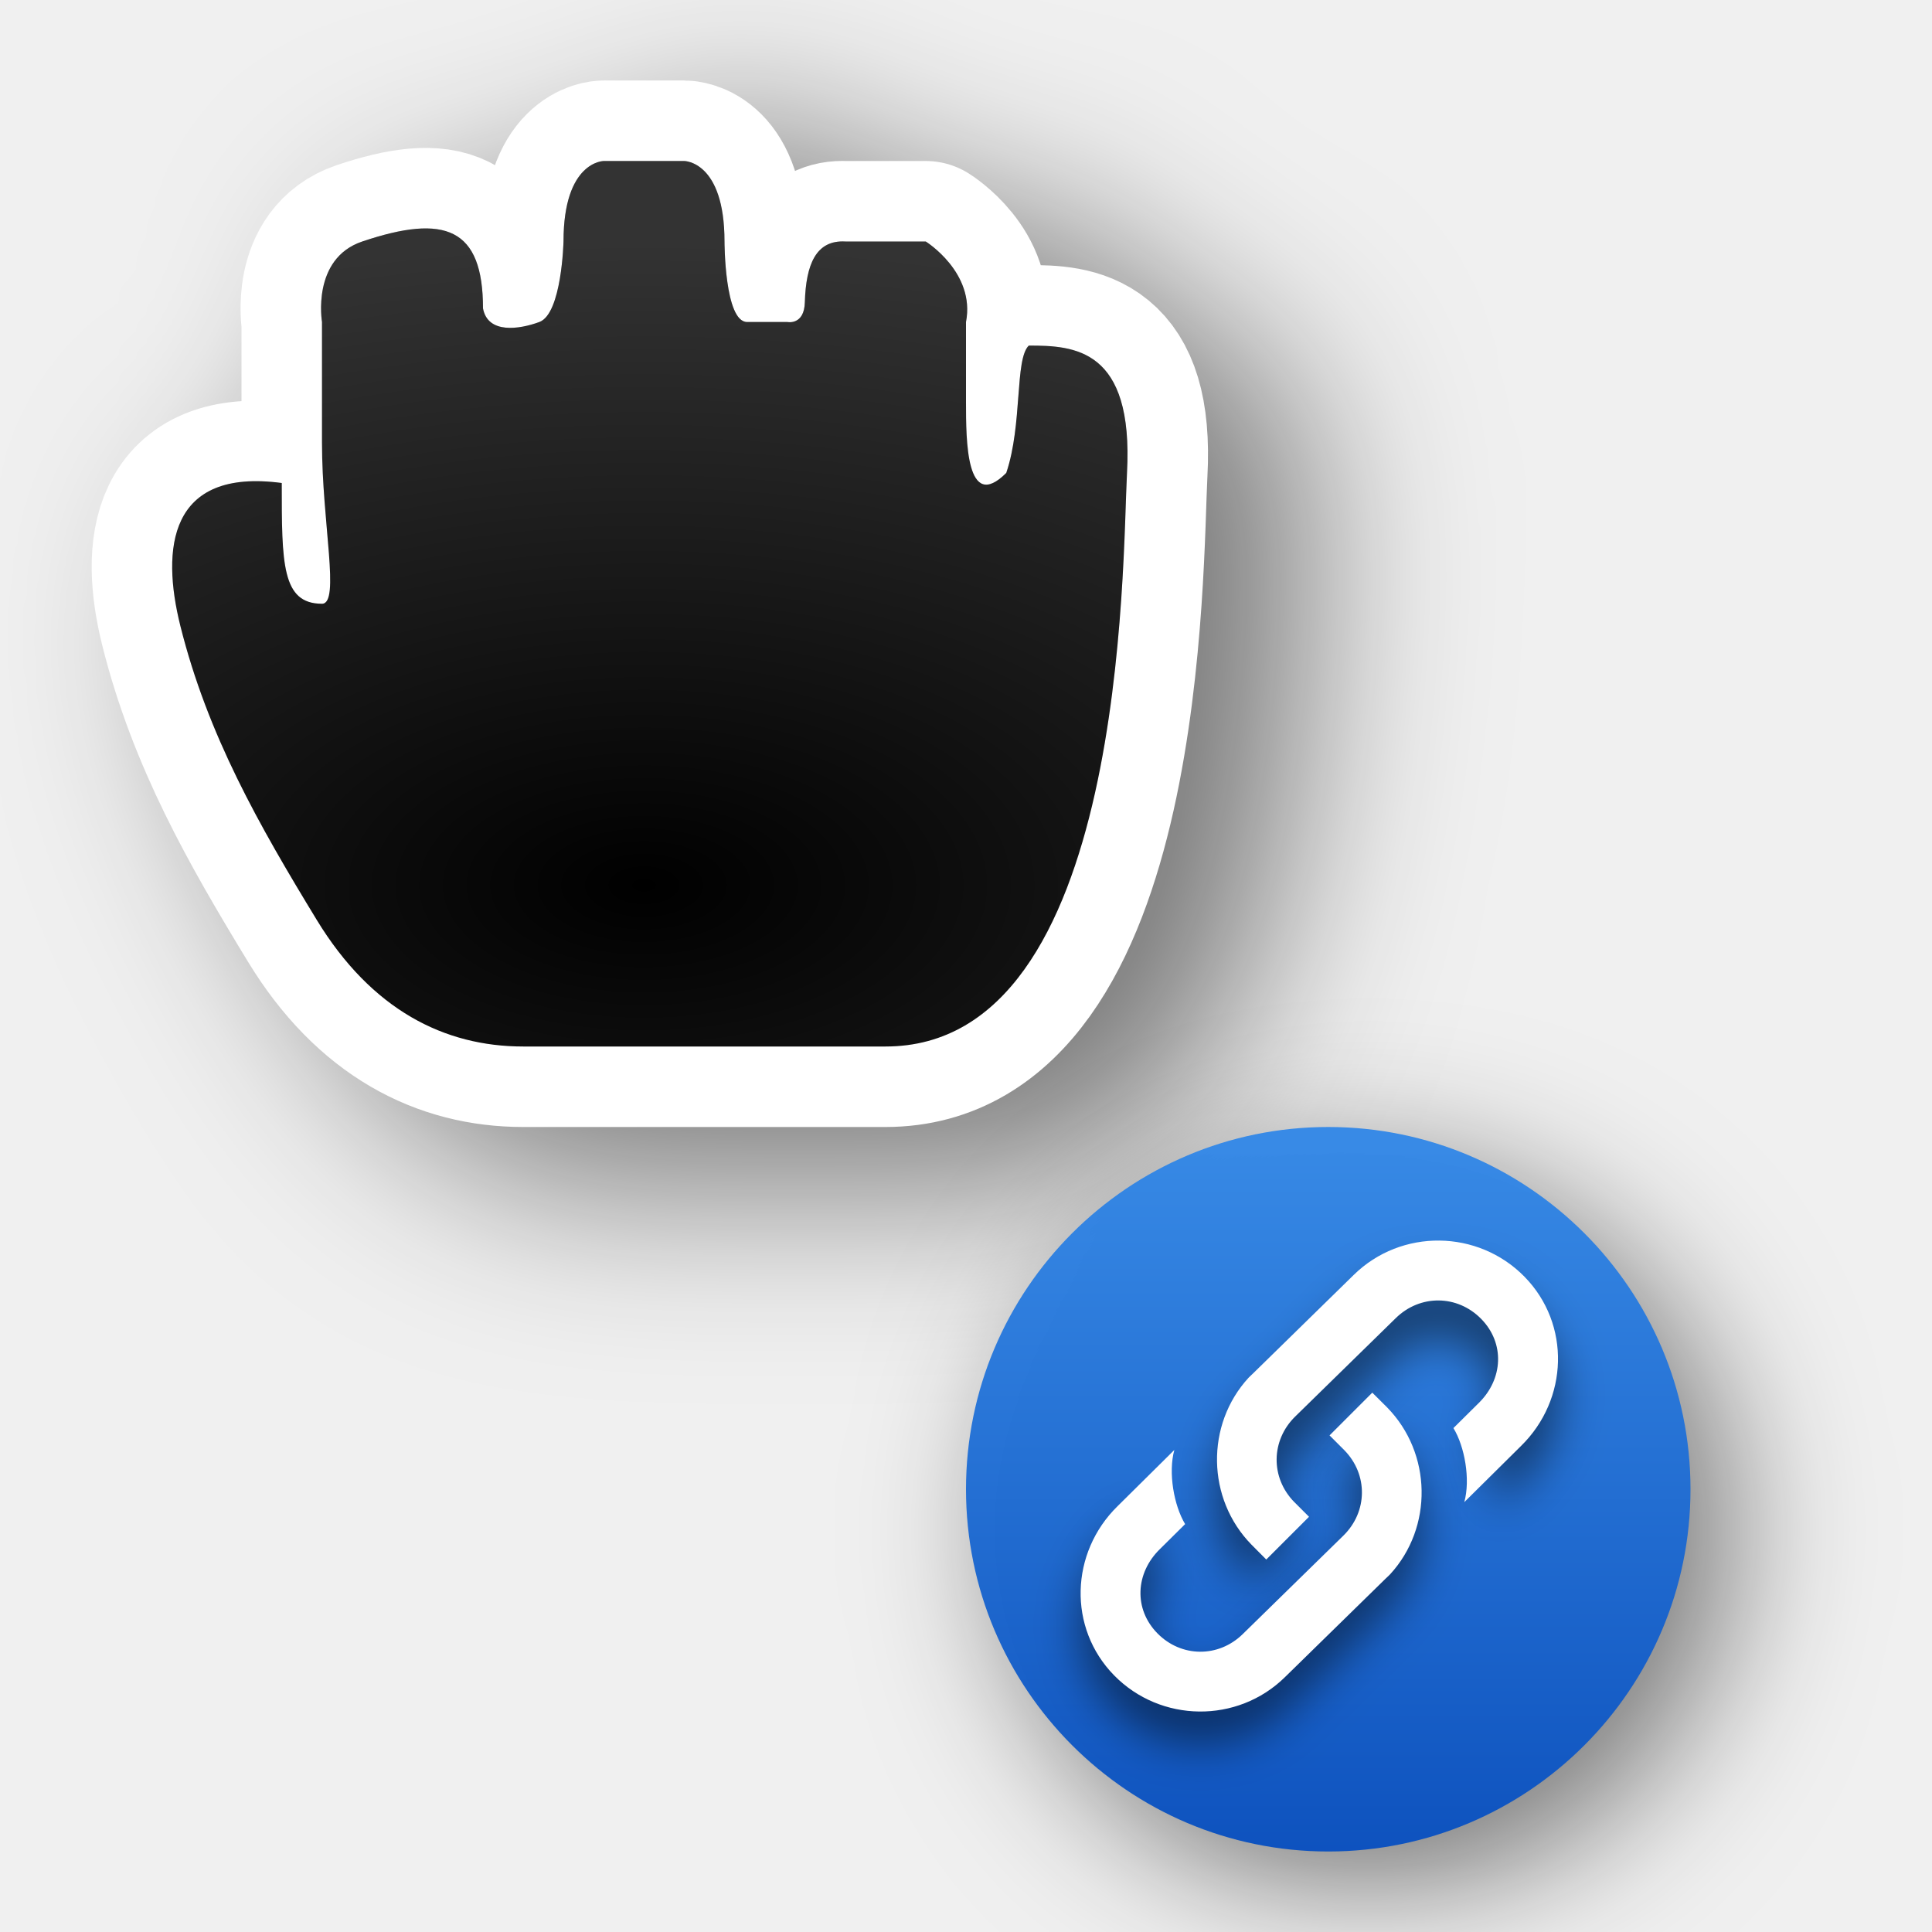
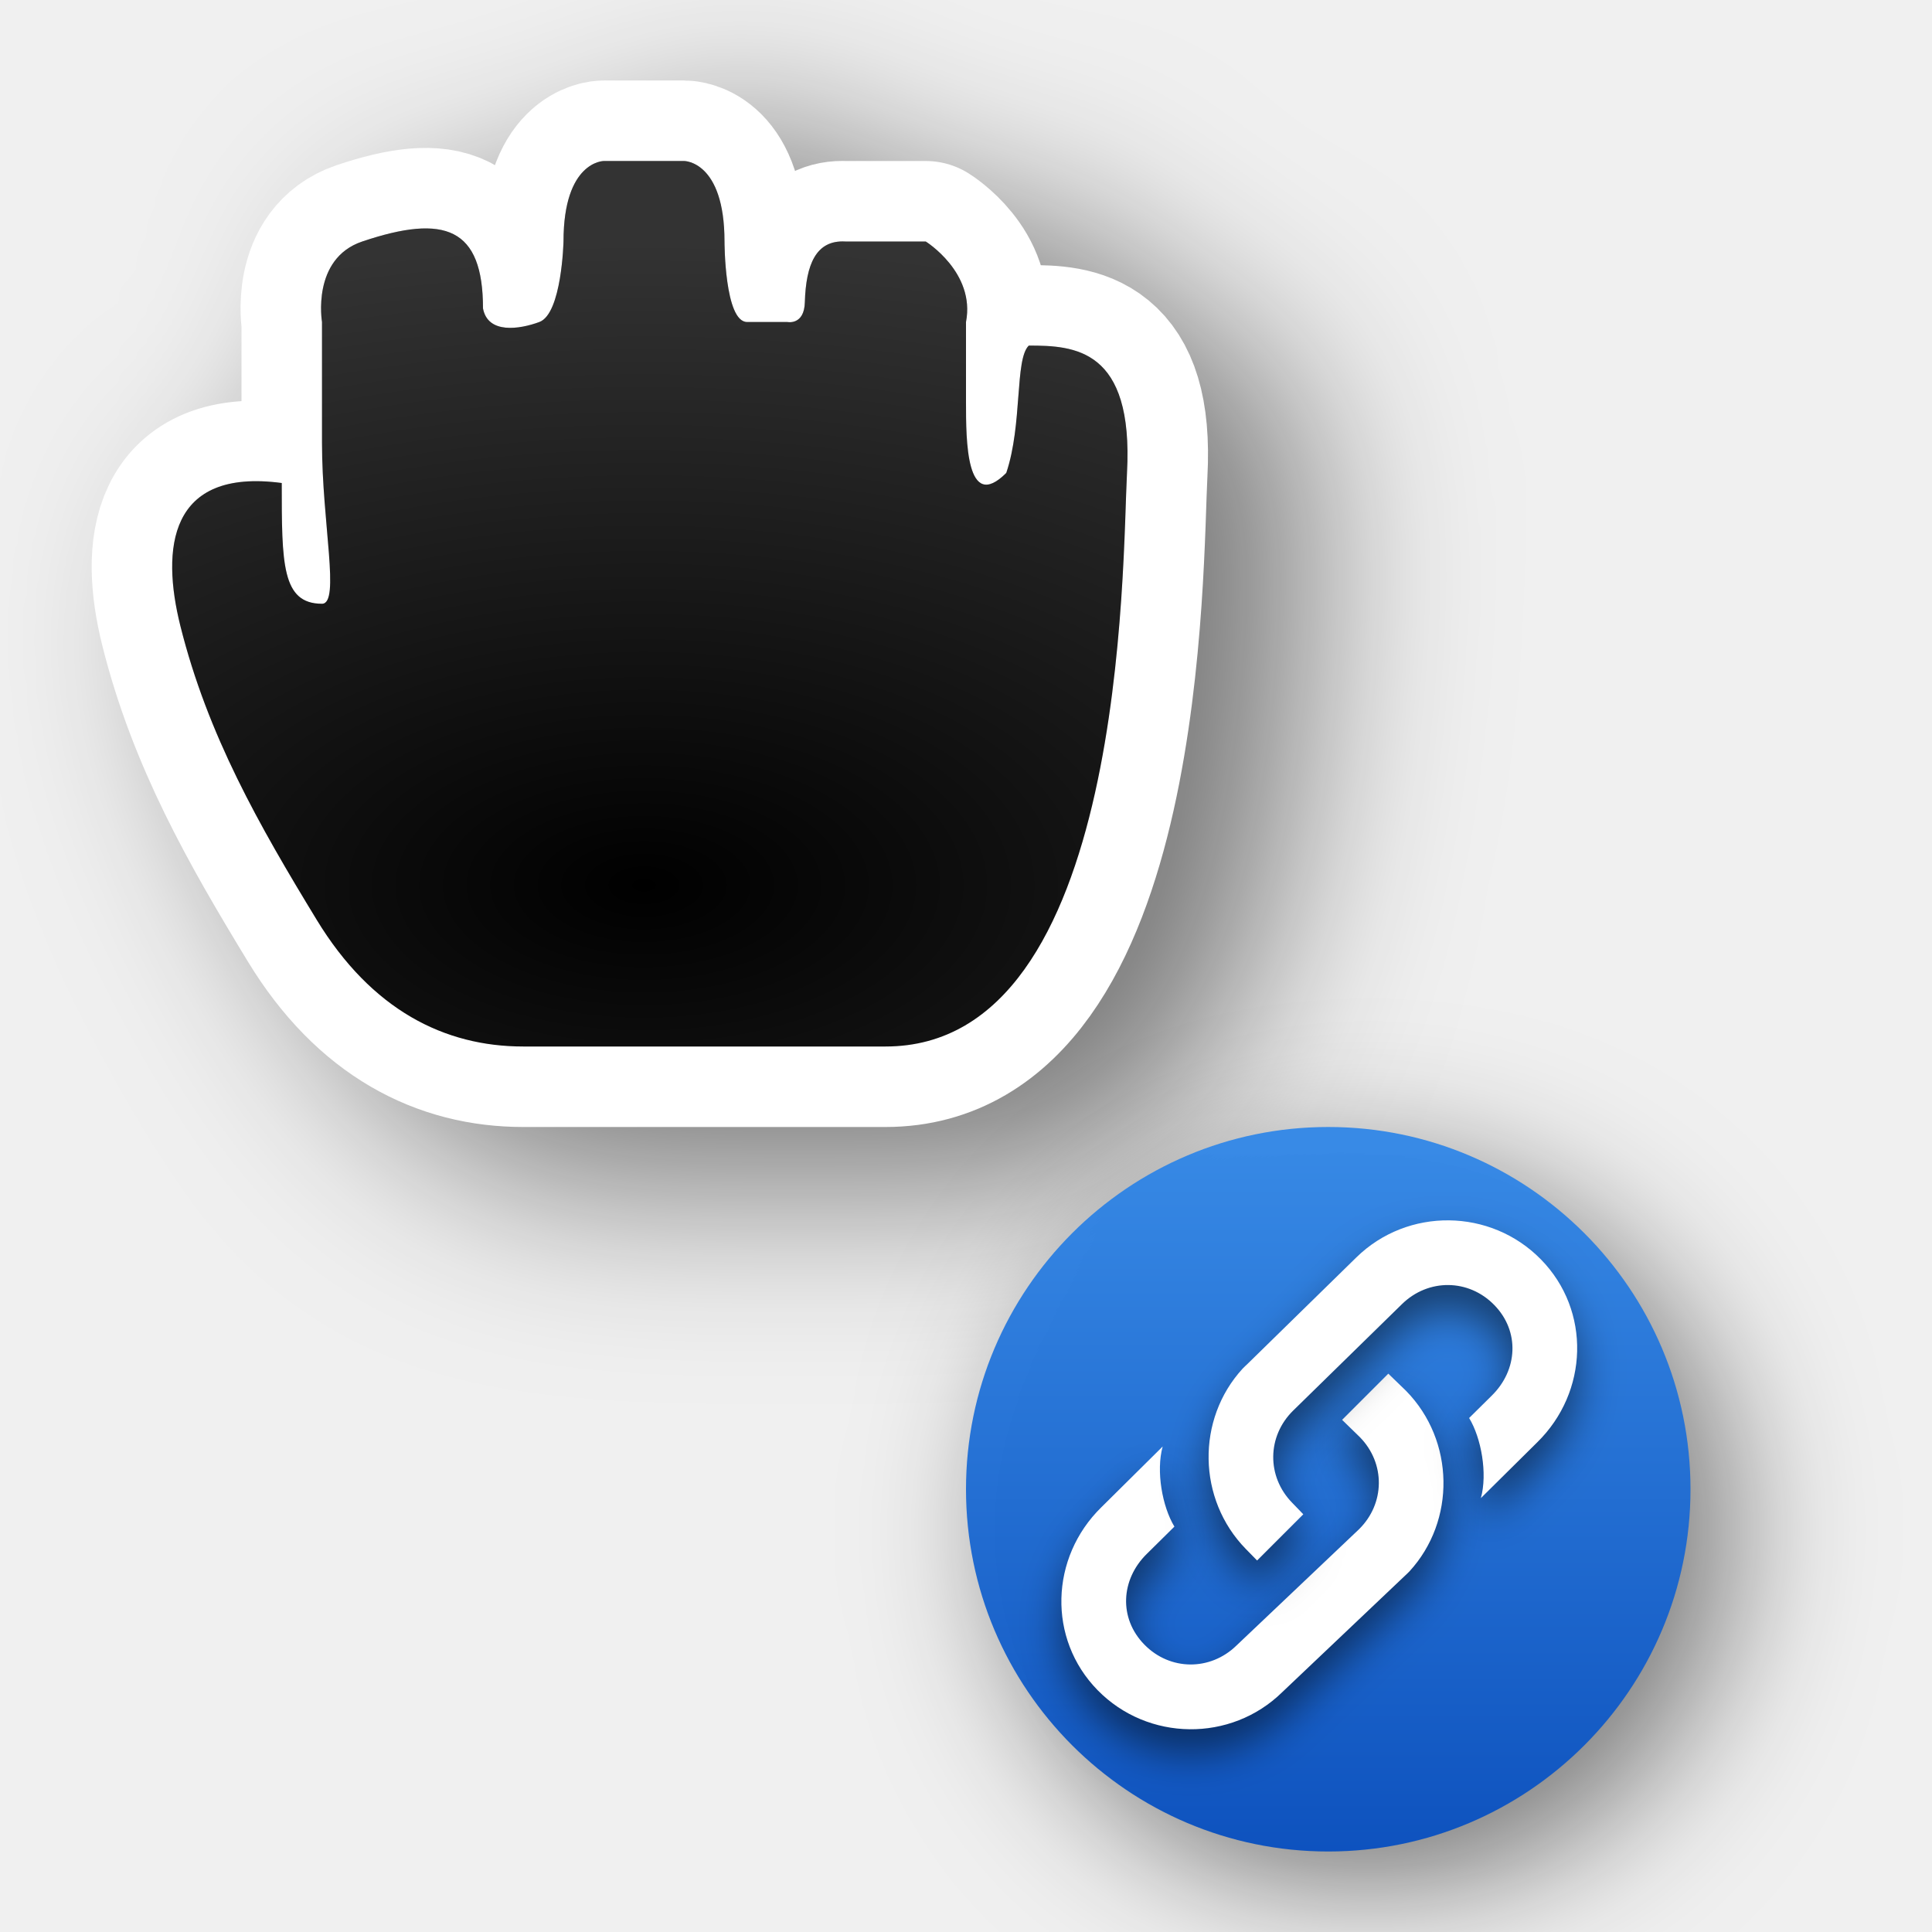
<svg xmlns="http://www.w3.org/2000/svg" xmlns:xlink="http://www.w3.org/1999/xlink" width="24" height="24" id="svg2" version="1.0">
  <defs id="defs4">
    <linearGradient id="linearGradient4">
      <stop style="stop-color:#3689e6;stop-opacity:1;" offset="0" id="stop3" />
      <stop style="stop-color:#0d52bf;stop-opacity:1;" offset="1" id="stop4" />
    </linearGradient>
    <filter height="1.48" y="-0.24" width="1.48" x="-0.24" id="filter66512" style="color-interpolation-filters:sRGB">
      <feGaussianBlur id="feGaussianBlur66514" stdDeviation="1.1" />
    </filter>
    <filter height="1.681" y="-0.34" width="1.632" x="-0.317" id="filter74703" style="color-interpolation-filters:sRGB">
      <feGaussianBlur id="feGaussianBlur74705" stdDeviation="1.143" />
    </filter>
    <radialGradient r="5.934" fy="16.276" fx="12" cy="16.276" cx="12" gradientTransform="matrix(2.527847,-1.7470655e-7,9.3176842e-8,1.348185,-22.33416,-10.94322)" gradientUnits="userSpaceOnUse" id="radialGradient74808" xlink:href="#linearGradient74767" />
    <linearGradient id="linearGradient74767">
      <stop style="stop-color:#ffffff;stop-opacity:0;" offset="0" id="stop74771" />
      <stop style="stop-color:#ffffff;stop-opacity:1;" offset="1" id="stop74769" />
    </linearGradient>
    <linearGradient gradientTransform="matrix(0.3449098,0,0,0.2578532,-686.7085,-812.963)" gradientUnits="userSpaceOnUse" xlink:href="#linearGradient4" id="linearGradient11527-6-5" y2="3241.997" x2="2035.165" y1="3208.074" x1="2035.165" />
-     <filter style="color-interpolation-filters:sRGB" id="filter22" x="-0.163" y="-0.183" width="1.326" height="1.366">
-       <feGaussianBlur stdDeviation="0.288" id="feGaussianBlur22" />
+     <filter style="color-interpolation-filters:sRGB" id="filter2" x="-0.136" y="-0.147" width="1.272" height="1.294">
+       <feGaussianBlur stdDeviation="0.259" id="feGaussianBlur2" />
    </filter>
-     <filter style="color-interpolation-filters:sRGB" id="filter23" x="-0.163" y="-0.183" width="1.326" height="1.366">
-       <feGaussianBlur stdDeviation="0.288" id="feGaussianBlur23" />
+     <filter style="color-interpolation-filters:sRGB" id="filter3" x="-0.131" y="-0.141" width="1.262" height="1.282">
+       <feGaussianBlur stdDeviation="0.259" id="feGaussianBlur3" />
    </filter>
  </defs>
  <g transform="translate(-15,-160)" id="layer2" style="display:none">
    <rect style="color:#000000;display:block;overflow:visible;visibility:visible;opacity:0.3;fill:#000000;fill-opacity:1;fill-rule:nonzero;stroke:none;stroke-width:1;marker:none;enable-background:accumulate" id="left_ptr" width="24" height="24" x="15" y="160" />
    <rect y="160" x="50" height="24" width="24" id="hand1" style="color:#000000;display:block;overflow:visible;visibility:visible;opacity:0.3;fill:#000000;fill-opacity:1;fill-rule:nonzero;stroke:none;stroke-width:1;marker:none;enable-background:accumulate" />
    <rect style="color:#000000;display:block;overflow:visible;visibility:visible;opacity:0.3;fill:#000000;fill-opacity:1;fill-rule:nonzero;stroke:none;stroke-width:1;marker:none;enable-background:accumulate" id="hand2" width="24" height="24" x="190" y="160" />
    <rect style="color:#000000;display:block;overflow:visible;visibility:visible;opacity:0.3;fill:#000000;fill-opacity:1;fill-rule:nonzero;stroke:none;stroke-width:1;marker:none;enable-background:accumulate" id="grabbing" width="24" height="24" x="85" y="160" />
    <rect y="160" x="120" height="24" width="24" id="plus" style="color:#000000;display:block;overflow:visible;visibility:visible;opacity:0.3;fill:#000000;fill-opacity:1;fill-rule:nonzero;stroke:none;stroke-width:1;marker:none;enable-background:accumulate" />
    <rect style="color:#000000;display:block;overflow:visible;visibility:visible;opacity:0.3;fill:#000000;fill-opacity:1;fill-rule:nonzero;stroke:none;stroke-width:1;marker:none;enable-background:accumulate" id="right_ptr" width="24" height="24" x="155" y="160" />
    <rect y="160" x="224.938" height="24" width="24.062" id="pencil" style="color:#000000;display:block;overflow:visible;visibility:visible;opacity:0.3;fill:#000000;fill-opacity:1;fill-rule:nonzero;stroke:none;stroke-width:1;marker:none;enable-background:accumulate" />
    <rect style="color:#000000;display:block;overflow:visible;visibility:visible;opacity:0.3;fill:#000000;fill-opacity:1;fill-rule:nonzero;stroke:none;stroke-width:1;marker:none;enable-background:accumulate" id="xterm" width="24" height="24" x="260" y="160" />
    <rect y="364" x="14" height="24" width="24" id="left_ptr_watch_0001" style="color:#000000;display:block;overflow:visible;visibility:visible;opacity:0.3;fill:#000000;fill-opacity:1;fill-rule:nonzero;stroke:none;stroke-width:1;marker:none;enable-background:accumulate" />
    <rect y="337" x="14" height="24" width="24" id="watch_0001" style="color:#000000;display:block;overflow:visible;visibility:visible;opacity:0.3;fill:#000000;fill-opacity:1;fill-rule:nonzero;stroke:none;stroke-width:1;marker:none;enable-background:accumulate" />
    <rect style="color:#000000;display:block;overflow:visible;visibility:visible;opacity:0.3;fill:#000000;fill-opacity:1;fill-rule:nonzero;stroke:none;stroke-width:1;marker:none;enable-background:accumulate" id="bottom_side" width="24" height="24" x="85" y="195" />
    <rect y="195" x="120" height="24" width="24" id="top_side" style="color:#000000;display:block;overflow:visible;visibility:visible;opacity:0.3;fill:#000000;fill-opacity:1;fill-rule:nonzero;stroke:none;stroke-width:1;marker:none;enable-background:accumulate" />
    <rect style="color:#000000;display:block;overflow:visible;visibility:visible;opacity:0.3;fill:#000000;fill-opacity:1;fill-rule:nonzero;stroke:none;stroke-width:1;marker:none;enable-background:accumulate" id="right_side" width="24" height="24" x="155" y="195" />
    <rect y="195" x="189.938" height="24" width="24.062" id="left_side" style="color:#000000;display:block;overflow:visible;visibility:visible;opacity:0.3;fill:#000000;fill-opacity:1;fill-rule:nonzero;stroke:none;stroke-width:1;marker:none;enable-background:accumulate" />
    <rect style="color:#000000;display:block;overflow:visible;visibility:visible;opacity:0.3;fill:#000000;fill-opacity:1;fill-rule:nonzero;stroke:none;stroke-width:1;marker:none;enable-background:accumulate" id="bottom_left_corner" width="24" height="24" x="225" y="195" />
    <rect y="195" x="260" height="24" width="24" id="bottom_right_corner" style="color:#000000;display:block;overflow:visible;visibility:visible;opacity:0.3;fill:#000000;fill-opacity:1;fill-rule:nonzero;stroke:none;stroke-width:1;marker:none;enable-background:accumulate" />
    <rect style="color:#000000;display:block;overflow:visible;visibility:visible;opacity:0.3;fill:#000000;fill-opacity:1;fill-rule:nonzero;stroke:none;stroke-width:1;marker:none;enable-background:accumulate" id="top_left_corner" width="24" height="24" x="295" y="195" />
    <rect style="color:#000000;display:block;overflow:visible;visibility:visible;opacity:0.3;fill:#000000;fill-opacity:1;fill-rule:nonzero;stroke:none;stroke-width:1;marker:none;enable-background:accumulate" id="question_arrow" width="24" height="24" x="15" y="195" />
    <rect y="195" x="330" height="24" width="24" id="top_right_corner" style="color:#000000;display:block;overflow:visible;visibility:visible;opacity:0.3;fill:#000000;fill-opacity:1;fill-rule:nonzero;stroke:none;stroke-width:1;marker:none;enable-background:accumulate" />
    <rect style="color:#000000;display:block;overflow:visible;visibility:visible;opacity:0.3;fill:#000000;fill-opacity:1;fill-rule:nonzero;stroke:none;stroke-width:1;marker:none;enable-background:accumulate" id="X_cursor" width="24" height="24" x="330" y="160" />
    <rect style="color:#000000;display:block;overflow:visible;visibility:visible;opacity:0.3;fill:#000000;fill-opacity:1;fill-rule:nonzero;stroke:none;stroke-width:1;marker:none;enable-background:accumulate" id="lr_angle" width="24" height="24" x="50" y="230.061" />
    <rect y="230.061" x="85" height="24" width="24" id="ul_angle" style="color:#000000;display:block;overflow:visible;visibility:visible;opacity:0.3;fill:#000000;fill-opacity:1;fill-rule:nonzero;stroke:none;stroke-width:1;marker:none;enable-background:accumulate" />
    <rect style="color:#000000;display:block;overflow:visible;visibility:visible;opacity:0.3;fill:#000000;fill-opacity:1;fill-rule:nonzero;stroke:none;stroke-width:1;marker:none;enable-background:accumulate" id="ur_angle" width="24" height="24" x="120" y="230.061" />
    <rect y="230.061" x="155" height="24" width="24" id="top_tee" style="color:#000000;display:block;overflow:visible;visibility:visible;opacity:0.3;fill:#000000;fill-opacity:1;fill-rule:nonzero;stroke:none;stroke-width:1;marker:none;enable-background:accumulate" />
    <rect style="color:#000000;display:block;overflow:visible;visibility:visible;opacity:0.3;fill:#000000;fill-opacity:1;fill-rule:nonzero;stroke:none;stroke-width:1;marker:none;enable-background:accumulate" id="bottom_tee" width="24.062" height="24" x="189.938" y="230.061" />
    <rect y="230.061" x="225" height="24" width="24" id="left_tee" style="color:#000000;display:block;overflow:visible;visibility:visible;opacity:0.3;fill:#000000;fill-opacity:1;fill-rule:nonzero;stroke:none;stroke-width:1;marker:none;enable-background:accumulate" />
    <rect style="color:#000000;display:block;overflow:visible;visibility:visible;opacity:0.3;fill:#000000;fill-opacity:1;fill-rule:nonzero;stroke:none;stroke-width:1;marker:none;enable-background:accumulate" id="right_tee" width="24" height="24" x="260" y="230.061" />
    <rect y="230.061" x="295" height="23.939" width="24" id="copy" style="color:#000000;display:block;overflow:visible;visibility:visible;opacity:0.3;fill:#000000;fill-opacity:1;fill-rule:nonzero;stroke:none;stroke-width:1;marker:none;enable-background:accumulate" />
    <rect y="230.061" x="15" height="24" width="24" id="ll_angle" style="color:#000000;display:block;overflow:visible;visibility:visible;opacity:0.3;fill:#000000;fill-opacity:1;fill-rule:nonzero;stroke:none;stroke-width:1;marker:none;enable-background:accumulate" />
    <rect style="color:#000000;display:block;overflow:visible;visibility:visible;opacity:0.3;fill:#000000;fill-opacity:1;fill-rule:nonzero;stroke:none;stroke-width:1;marker:none;enable-background:accumulate" id="move" width="24" height="24" x="330" y="230.061" />
    <rect y="265.033" x="50" height="24" width="24" id="circle" style="color:#000000;display:block;overflow:visible;visibility:visible;opacity:0.3;fill:#000000;fill-opacity:1;fill-rule:nonzero;stroke:none;stroke-width:1;marker:none;enable-background:accumulate" />
    <rect style="color:#000000;display:block;overflow:visible;visibility:visible;opacity:0.3;fill:#000000;fill-opacity:1;fill-rule:nonzero;stroke:none;stroke-width:1;marker:none;enable-background:accumulate" id="link" width="24" height="24" x="15" y="265.033" />
    <rect style="color:#000000;display:block;overflow:visible;visibility:visible;opacity:0.3;fill:#000000;fill-opacity:1;fill-rule:nonzero;stroke:none;stroke-width:1;marker:none;enable-background:accumulate" id="crossed_circle" width="24" height="24.033" x="85" y="265" />
    <rect y="265" x="120" height="24" width="24" id="cross" style="color:#000000;display:block;overflow:visible;visibility:visible;opacity:0.3;fill:#000000;fill-opacity:1;fill-rule:nonzero;stroke:none;stroke-width:1;marker:none;enable-background:accumulate" />
    <rect style="color:#000000;display:block;overflow:visible;visibility:visible;opacity:0.3;fill:#000000;fill-opacity:1;fill-rule:nonzero;stroke:none;stroke-width:1;marker:none;enable-background:accumulate" id="crosshair" width="24" height="24" x="155" y="265" />
    <rect style="color:#000000;display:block;overflow:visible;visibility:visible;opacity:0.3;fill:#000000;fill-opacity:1;fill-rule:nonzero;stroke:none;stroke-width:1;marker:none;enable-background:accumulate" id="dnd-ask" width="24" height="24" x="224" y="265.033" />
    <rect y="265.033" x="189" height="24" width="24" id="dnd-none" style="color:#000000;display:block;overflow:visible;visibility:visible;opacity:0.3;fill:#000000;fill-opacity:1;fill-rule:nonzero;stroke:none;stroke-width:1;marker:none;enable-background:accumulate" />
    <rect y="265" x="259" height="24.033" width="24" id="dnd-copy" style="color:#000000;display:block;overflow:visible;visibility:visible;opacity:0.3;fill:#000000;fill-opacity:1;fill-rule:nonzero;stroke:none;stroke-width:1;marker:none;enable-background:accumulate" />
    <rect style="color:#000000;display:block;overflow:visible;visibility:visible;opacity:0.3;fill:#000000;fill-opacity:1;fill-rule:nonzero;stroke:none;stroke-width:1;marker:none;enable-background:accumulate" id="dnd-link" width="24" height="24" x="294" y="265" />
    <rect y="265" x="329" height="24" width="24" id="dnd-move" style="color:#000000;display:block;overflow:visible;visibility:visible;opacity:0.3;fill:#000000;fill-opacity:1;fill-rule:nonzero;stroke:none;stroke-width:1;marker:none;enable-background:accumulate" />
    <rect style="color:#000000;display:block;overflow:visible;visibility:visible;opacity:0.3;fill:#000000;fill-opacity:1;fill-rule:nonzero;stroke:none;stroke-width:1;marker:none;enable-background:accumulate" id="bd_double_arrow" width="24" height="24" x="50" y="300" />
    <rect y="300" x="15" height="24" width="24" id="fd_double_arrow" style="color:#000000;display:block;overflow:visible;visibility:visible;opacity:0.3;fill:#000000;fill-opacity:1;fill-rule:nonzero;stroke:none;stroke-width:1;marker:none;enable-background:accumulate" />
    <rect y="299.967" x="85" height="24.033" width="24" id="sb_v_double_arrow" style="color:#000000;display:block;overflow:visible;visibility:visible;opacity:0.3;fill:#000000;fill-opacity:1;fill-rule:nonzero;stroke:none;stroke-width:1;marker:none;enable-background:accumulate" />
    <rect style="color:#000000;display:block;overflow:visible;visibility:visible;opacity:0.3;fill:#000000;fill-opacity:1;fill-rule:nonzero;stroke:none;stroke-width:1;marker:none;enable-background:accumulate" id="sb_h_double_arrow" width="24" height="24" x="120" y="299.967" />
    <rect y="299.967" x="155" height="24" width="24" id="sb_right_arrow" style="color:#000000;display:block;overflow:visible;visibility:visible;opacity:0.3;fill:#000000;fill-opacity:1;fill-rule:nonzero;stroke:none;stroke-width:1;marker:none;enable-background:accumulate" />
    <rect y="300" x="224" height="24" width="24" id="sb_up_arrow" style="color:#000000;display:block;overflow:visible;visibility:visible;opacity:0.3;fill:#000000;fill-opacity:1;fill-rule:nonzero;stroke:none;stroke-width:1;marker:none;enable-background:accumulate" />
    <rect style="color:#000000;display:block;overflow:visible;visibility:visible;opacity:0.3;fill:#000000;fill-opacity:1;fill-rule:nonzero;stroke:none;stroke-width:1;marker:none;enable-background:accumulate" id="sb_left_arrow" width="24" height="24" x="189" y="300" />
    <rect style="color:#000000;display:block;overflow:visible;visibility:visible;opacity:0.3;fill:#000000;fill-opacity:1;fill-rule:nonzero;stroke:none;stroke-width:1;marker:none;enable-background:accumulate" id="sb_down_arrow" width="24" height="24.033" x="259" y="299.967" />
    <rect y="299.967" x="294" height="24.033" width="24" id="tcross" style="color:#000000;display:block;overflow:visible;visibility:visible;opacity:0.3;fill:#000000;fill-opacity:1;fill-rule:nonzero;stroke:none;stroke-width:1;marker:none;enable-background:accumulate" />
    <rect style="color:#000000;display:block;overflow:visible;visibility:visible;opacity:0.3;fill:#000000;fill-opacity:1;fill-rule:nonzero;stroke:none;stroke-width:1;marker:none;enable-background:accumulate" id="dotbox" width="24" height="24" x="329" y="300" />
    <rect style="color:#000000;display:block;overflow:visible;visibility:visible;opacity:0.3;fill:#000000;fill-opacity:1;fill-rule:nonzero;stroke:none;stroke-width:1;marker:none;enable-background:accumulate" id="watch_0002" width="24" height="24" x="42" y="337" />
    <rect style="color:#000000;display:block;overflow:visible;visibility:visible;opacity:0.3;fill:#000000;fill-opacity:1;fill-rule:nonzero;stroke:none;stroke-width:1;marker:none;enable-background:accumulate" id="watch_0003" width="24" height="24" x="70" y="337" />
    <rect y="337" x="98" height="24" width="24" id="watch_0004" style="color:#000000;display:block;overflow:visible;visibility:visible;opacity:0.3;fill:#000000;fill-opacity:1;fill-rule:nonzero;stroke:none;stroke-width:1;marker:none;enable-background:accumulate" />
    <rect style="color:#000000;display:block;overflow:visible;visibility:visible;opacity:0.3;fill:#000000;fill-opacity:1;fill-rule:nonzero;stroke:none;stroke-width:1;marker:none;enable-background:accumulate" id="watch_0005" width="24" height="24" x="126" y="337" />
    <rect y="337" x="154" height="24" width="24" id="watch_0006" style="color:#000000;display:block;overflow:visible;visibility:visible;opacity:0.3;fill:#000000;fill-opacity:1;fill-rule:nonzero;stroke:none;stroke-width:1;marker:none;enable-background:accumulate" />
    <rect y="337" x="182" height="24" width="24" id="watch_0007" style="color:#000000;display:block;overflow:visible;visibility:visible;opacity:0.3;fill:#000000;fill-opacity:1;fill-rule:nonzero;stroke:none;stroke-width:1;marker:none;enable-background:accumulate" />
    <rect style="color:#000000;display:block;overflow:visible;visibility:visible;opacity:0.3;fill:#000000;fill-opacity:1;fill-rule:nonzero;stroke:none;stroke-width:1;marker:none;enable-background:accumulate" id="watch_0008" width="24" height="24" x="210" y="337" />
    <rect style="color:#000000;display:block;overflow:visible;visibility:visible;opacity:0.3;fill:#000000;fill-opacity:1;fill-rule:nonzero;stroke:none;stroke-width:1;marker:none;enable-background:accumulate" id="left_ptr_watch_0002" width="24" height="24" x="42" y="364" />
    <rect y="364" x="70" height="24" width="24" id="left_ptr_watch_0003" style="color:#000000;display:block;overflow:visible;visibility:visible;opacity:0.3;fill:#000000;fill-opacity:1;fill-rule:nonzero;stroke:none;stroke-width:1;marker:none;enable-background:accumulate" />
    <rect y="364" x="98" height="24" width="24" id="left_ptr_watch_0004" style="color:#000000;display:block;overflow:visible;visibility:visible;opacity:0.3;fill:#000000;fill-opacity:1;fill-rule:nonzero;stroke:none;stroke-width:1;marker:none;enable-background:accumulate" />
    <rect style="color:#000000;display:block;overflow:visible;visibility:visible;opacity:0.3;fill:#000000;fill-opacity:1;fill-rule:nonzero;stroke:none;stroke-width:1;marker:none;enable-background:accumulate" id="left_ptr_watch_0005" width="24" height="24" x="126" y="364" />
    <rect y="364" x="154" height="24" width="24" id="left_ptr_watch_0006" style="color:#000000;display:block;overflow:visible;visibility:visible;opacity:0.3;fill:#000000;fill-opacity:1;fill-rule:nonzero;stroke:none;stroke-width:1;marker:none;enable-background:accumulate" />
    <rect style="color:#000000;display:block;overflow:visible;visibility:visible;opacity:0.3;fill:#000000;fill-opacity:1;fill-rule:nonzero;stroke:none;stroke-width:1;marker:none;enable-background:accumulate" id="left_ptr_watch_0007" width="24" height="24" x="182" y="364" />
    <rect style="color:#000000;display:block;overflow:visible;visibility:visible;opacity:0.3;fill:#000000;fill-opacity:1;fill-rule:nonzero;stroke:none;stroke-width:1;marker:none;enable-background:accumulate" id="left_ptr_watch_0008" width="24" height="24" x="210" y="364" />
    <rect style="color:#000000;display:block;overflow:visible;visibility:visible;opacity:0.3;fill:#000000;fill-opacity:1;fill-rule:nonzero;stroke:none;stroke-width:1;marker:none;enable-background:accumulate" id="watch_0009" width="24" height="24" x="238" y="337" />
    <rect y="337" x="266" height="24" width="24" id="watch_0010" style="color:#000000;display:block;overflow:visible;visibility:visible;opacity:0.3;fill:#000000;fill-opacity:1;fill-rule:nonzero;stroke:none;stroke-width:1;marker:none;enable-background:accumulate" />
    <rect y="337" x="294" height="24" width="24" id="watch_0011" style="color:#000000;display:block;overflow:visible;visibility:visible;opacity:0.3;fill:#000000;fill-opacity:1;fill-rule:nonzero;stroke:none;stroke-width:1;marker:none;enable-background:accumulate" />
    <rect style="color:#000000;display:block;overflow:visible;visibility:visible;opacity:0.3;fill:#000000;fill-opacity:1;fill-rule:nonzero;stroke:none;stroke-width:1;marker:none;enable-background:accumulate" id="watch_0012" width="24" height="24" x="322" y="337" />
    <rect y="337" x="350" height="24" width="24" id="watch_0013" style="color:#000000;display:block;overflow:visible;visibility:visible;opacity:0.3;fill:#000000;fill-opacity:1;fill-rule:nonzero;stroke:none;stroke-width:1;marker:none;enable-background:accumulate" />
    <rect style="color:#000000;display:block;overflow:visible;visibility:visible;opacity:0.3;fill:#000000;fill-opacity:1;fill-rule:nonzero;stroke:none;stroke-width:1;marker:none;enable-background:accumulate" id="watch_0014" width="24" height="24" x="378" y="337" />
    <rect style="color:#000000;display:block;overflow:visible;visibility:visible;opacity:0.3;fill:#000000;fill-opacity:1;fill-rule:nonzero;stroke:none;stroke-width:1;marker:none;enable-background:accumulate" id="watch_0015" width="24" height="24" x="406" y="337" />
    <rect y="337" x="434" height="24" width="24" id="watch_0016" style="color:#000000;display:block;overflow:visible;visibility:visible;opacity:0.3;fill:#000000;fill-opacity:1;fill-rule:nonzero;stroke:none;stroke-width:1;marker:none;enable-background:accumulate" />
  </g>
  <path id="path74800" d="m 8.72,2.707 c 0,0 -0.5,0 -0.5,1 0,0 -0.021,0.897 -0.3,1 -0.246,0.091 -0.64,0.152 -0.7,-0.169 0,-1 -0.47,-1.178 -1.5,-0.831 -0.634,0.214 -0.5,1 -0.5,1 v 1.5 c 0,1 0.229,2 0,2 -0.5,0 -0.5,-0.5 -0.5,-1.5 C 3.316,6.52 3.222,7.524 3.461,8.48 c 0.34,1.361 0.978,2.477 1.694,3.653 0.683,1.123 1.589,1.574 2.566,1.574 h 4.5 c 3,0 2.94,-6.023 3,-7.125 C 15.304,5.032 14.562,5 14,5 c -0.175,0.17 -0.076,0.979 -0.28,1.582 -0.5,0.5 -0.5,-0.412 -0.5,-0.875 v -1 c 0.119,-0.615 -0.5,-1 -0.5,-1 h -1 c -0.363,-0.02 -0.488,0.285 -0.502,0.754 -0.007,0.29 -0.217,0.246 -0.217,0.246 h -0.5 c -0.281,0 -0.281,-1 -0.281,-1 0,-1 -0.5,-1 -0.5,-1 z" style="opacity:0.5;fill:#000000;fill-opacity:1;fill-rule:evenodd;stroke:#000000;stroke-width:2;stroke-linecap:butt;stroke-linejoin:round;stroke-miterlimit:4;stroke-dasharray:none;stroke-opacity:1;filter:url(#filter74703)" />
  <path style="fill:none;fill-opacity:1;fill-rule:evenodd;stroke:#ffffff;stroke-width:2;stroke-linecap:butt;stroke-linejoin:round;stroke-miterlimit:4;stroke-dasharray:none;stroke-opacity:1" d="M 7.5,2 C 7.5,2 7,2 7,3 7,3 6.979,3.897 6.7,4 6.454,4.091 6.06,4.152 6,3.831 6,2.831 5.53,2.653 4.5,3 3.866,3.214 4,4 4,4 v 1.5 c 0,1 0.229,2 0,2 C 3.5,7.5 3.5,7 3.5,6 2.095,5.813 2.002,6.817 2.24,7.773 2.58,9.134 3.218,10.25 3.934,11.426 4.617,12.548 5.523,13 6.5,13 H 11 C 14,13 13.94,6.977 14,5.875 14.084,4.326 13.342,4.293 12.78,4.293 12.604,4.463 12.704,5.272 12.5,5.875 12,6.375 12,5.463 12,5 V 4 C 12.119,3.385 11.5,3 11.5,3 h -1 C 10.136,2.98 10.012,3.285 9.998,3.754 9.991,4.044 9.781,4 9.781,4 h -0.5 C 9,4 9,3 9,3 9,2 8.5,2 8.5,2 Z" id="path74802" />
  <path id="path74804" d="M 7.5,2 C 7.5,2 7,2 7,3 7,3 6.979,3.897 6.7,4 6.454,4.091 6.06,4.152 6,3.831 6,2.831 5.53,2.653 4.5,3 3.866,3.214 4,4 4,4 v 1.5 c 0,1 0.229,2 0,2 C 3.5,7.5 3.5,7 3.5,6 2.095,5.813 2.002,6.817 2.24,7.773 2.58,9.134 3.218,10.25 3.934,11.426 4.617,12.548 5.523,13 6.5,13 H 11 C 14,13 13.94,6.977 14,5.875 14.084,4.326 13.342,4.293 12.78,4.293 12.604,4.463 12.704,5.272 12.5,5.875 12,6.375 12,5.463 12,5 V 4 C 12.119,3.385 11.5,3 11.5,3 h -1 C 10.136,2.98 10.012,3.285 9.998,3.754 9.991,4.044 9.781,4 9.781,4 h -0.5 C 9,4 9,3 9,3 9,2 8.5,2 8.5,2 Z" style="fill:#000000;fill-opacity:1;fill-rule:evenodd;stroke:none;stroke-width:1px;stroke-linecap:butt;stroke-linejoin:miter;stroke-opacity:1" />
  <path style="opacity:0.2;fill:url(#radialGradient74808);fill-opacity:1;fill-rule:evenodd;stroke:none;stroke-width:1px;stroke-linecap:butt;stroke-linejoin:miter;stroke-opacity:1" d="M 7.5,2 C 7.5,2 7,2 7,3 7,3 6.979,3.897 6.7,4 6.454,4.091 6.06,4.152 6,3.831 6,2.831 5.53,2.653 4.5,3 3.866,3.214 4,4 4,4 v 1.5 c 0,1 0.229,2 0,2 C 3.5,7.5 3.5,7 3.5,6 2.095,5.813 2.002,6.817 2.24,7.773 2.58,9.134 3.218,10.25 3.934,11.426 4.617,12.548 5.523,13 6.5,13 H 11 C 14,13 13.94,6.977 14,5.875 14.084,4.326 13.342,4.293 12.78,4.293 12.604,4.463 12.704,5.272 12.5,5.875 12,6.375 12,5.463 12,5 V 4 C 12.119,3.385 11.5,3 11.5,3 h -1 C 10.136,2.98 10.012,3.285 9.998,3.754 9.991,4.044 9.781,4 9.781,4 h -0.5 C 9,4 9,3 9,3 9,2 8.5,2 8.5,2 Z" id="path74806" />
  <path d="m 16.111,13.611 c -3.035,0 -5.5,2.465 -5.5,5.5 0,3.035 2.465,5.5 5.5,5.5 3.035,0 5.5,-2.465 5.5,-5.5 0,-3.035 -2.465,-5.5 -5.5,-5.5 z" id="path74826" style="color:#000000;display:inline;overflow:visible;visibility:visible;opacity:0.5;fill:#000000;fill-opacity:1;fill-rule:nonzero;stroke:#000000;stroke-width:0;stroke-linecap:round;stroke-linejoin:round;stroke-miterlimit:4;stroke-dasharray:none;stroke-dashoffset:0;stroke-opacity:1;marker:none;filter:url(#filter66512);enable-background:accumulate" transform="matrix(0.8181818,0,0,0.8181818,3.81818,3.36364)" />
  <path d="m 16.5,14 c -2.483,0 -4.5,2.017 -4.5,4.5 0,2.483 2.017,4.5 4.5,4.5 C 18.983,23 21,20.983 21,18.5 21,16.017 18.983,14 16.5,14 Z" id="path2555-7-8-5-0-9" style="color:#000000;display:inline;overflow:visible;visibility:visible;opacity:0.99;fill:url(#linearGradient11527-6-5);fill-opacity:1;fill-rule:nonzero;stroke:none;stroke-width:1.952;marker:none;enable-background:accumulate" />
-   <path id="path21" style="color:#000000;opacity:0.5;fill:#000000;fill-opacity:1;stroke-linejoin:round;-inkscape-stroke:none;filter:url(#filter23)" d="m 15.51,17.566 c -0.535,0.582 -0.522,1.502 0.037,2.073 l 0.53,-0.53 c -0.296,-0.302 -0.291,-0.765 0.011,-1.061 l 1.251,-1.224 c 0.302,-0.296 0.765,-0.291 1.061,0.011 0.296,0.302 0.271,0.746 -0.03,1.041 0.18,0.349 0.22,0.631 0.184,0.877 l 0.341,-0.341 c 0.589,-0.577 0.618,-1.513 0.041,-2.102 -0.577,-0.589 -1.532,-0.599 -2.121,-0.022 l -1.251,1.224 c -0.018,0.018 -0.037,0.035 -0.054,0.054 z" />
-   <path id="path22" style="color:#000000;opacity:0.5;fill:#000000;fill-opacity:1;stroke-linejoin:round;-inkscape-stroke:none;filter:url(#filter22)" d="m 17.267,19.957 c 0.535,-0.582 0.522,-1.502 -0.037,-2.073 l -0.53,0.53 c 0.296,0.302 0.291,0.765 -0.011,1.061 l -1.251,1.224 c -0.302,0.296 -0.765,0.291 -1.061,-0.011 -0.296,-0.302 -0.271,-0.746 0.03,-1.041 -0.18,-0.349 -0.22,-0.631 -0.184,-0.877 l -0.341,0.341 c -0.589,0.577 -0.618,1.513 -0.041,2.102 0.577,0.589 1.532,0.599 2.121,0.022 l 1.251,-1.224 c 0.018,-0.018 0.037,-0.035 0.054,-0.054 z" />
-   <path id="path17" style="color:#000000;fill:#ffffff;stroke-linejoin:round;-inkscape-stroke:none" d="m 17.047,17.3 -0.531,0.531 0.184,0.184 c 0.296,0.302 0.29,0.765 -0.012,1.061 l -1.25,1.223 c -0.302,0.296 -0.765,0.292 -1.061,-0.01 -0.296,-0.302 -0.272,-0.747 0.029,-1.043 l 0.316,-0.313 C 14.583,18.703 14.51,18.294 14.588,18.012 l -0.705,0.698 c -0.589,0.577 -0.62,1.513 -0.043,2.102 0.577,0.589 1.532,0.601 2.121,0.023 l 1.252,-1.225 c 0.018,-0.018 0.037,-0.034 0.055,-0.053 0.535,-0.582 0.522,-1.504 -0.037,-2.074 z" />
-   <path id="path24" style="color:#000000;fill:#ffffff;stroke-linejoin:round;-inkscape-stroke:none" d="m 15.73,19.373 0.531,-0.531 -0.184,-0.184 c -0.296,-0.302 -0.29,-0.765 0.012,-1.061 l 1.25,-1.223 c 0.302,-0.296 0.765,-0.292 1.061,0.01 0.296,0.302 0.272,0.747 -0.029,1.043 l -0.316,0.313 c 0.14,0.229 0.213,0.638 0.135,0.92 l 0.705,-0.698 c 0.589,-0.577 0.62,-1.513 0.043,-2.102 -0.577,-0.589 -1.532,-0.601 -2.121,-0.023 l -1.252,1.225 c -0.018,0.018 -0.037,0.034 -0.055,0.053 -0.535,0.582 -0.522,1.504 0.037,2.074 z" />
+   <path id="path1" style="color:#000000;opacity:0.5;fill:#000000;fill-opacity:1;stroke-width:1.081;stroke-linejoin:round;-inkscape-stroke:none;filter:url(#filter3)" d="m 17.246,17.364 -0.574,0.574 0.221,0.215 c 0.319,0.326 0.313,0.827 -0.013,1.146 l -1.519,1.441 c -0.326,0.319 -0.827,0.316 -1.146,-0.011 -0.319,-0.326 -0.294,-0.808 0.032,-1.127 l 0.342,-0.338 c -0.151,-0.248 -0.23,-0.69 -0.146,-0.995 l -0.762,0.755 c -0.637,0.624 -0.67,1.635 -0.046,2.272 0.624,0.637 1.656,0.649 2.293,0.025 l 1.521,-1.443 c 0.02,-0.019 0.04,-0.037 0.059,-0.057 0.578,-0.629 0.564,-1.625 -0.04,-2.242 z" />
+   <path id="path17" style="color:#000000;fill:#ffffff;stroke-width:1.081;stroke-linejoin:round;-inkscape-stroke:none" d="m 17.246,17.064 -0.574,0.574 0.221,0.215 c 0.319,0.326 0.313,0.827 -0.013,1.146 l -1.519,1.441 c -0.326,0.319 -0.827,0.316 -1.146,-0.011 -0.319,-0.326 -0.294,-0.808 0.032,-1.127 l 0.342,-0.338 c -0.151,-0.248 -0.23,-0.69 -0.146,-0.995 l -0.762,0.755 c -0.637,0.624 -0.67,1.635 -0.046,2.272 0.624,0.637 1.656,0.649 2.293,0.025 l 1.521,-1.443 c 0.02,-0.019 0.04,-0.037 0.059,-0.057 0.578,-0.629 0.564,-1.625 -0.04,-2.242 z" />
+   <path id="path2" style="color:#000000;opacity:0.5;fill:#000000;fill-opacity:1;stroke-width:1.081;stroke-linejoin:round;-inkscape-stroke:none;filter:url(#filter2)" d="m 15.616,19.685 0.574,-0.574 -0.138,-0.143 c -0.319,-0.326 -0.313,-0.827 0.013,-1.146 l 1.351,-1.322 c 0.326,-0.319 0.827,-0.316 1.146,0.011 0.319,0.326 0.294,0.808 -0.032,1.127 l -0.28,0.277 c 0.151,0.248 0.23,0.69 0.146,0.995 l 0.7,-0.693 c 0.637,-0.624 0.67,-1.635 0.046,-2.272 -0.624,-0.637 -1.656,-0.649 -2.293,-0.025 l -1.353,1.324 c -0.02,0.019 -0.04,0.037 -0.059,0.057 -0.578,0.629 -0.564,1.625 0.04,2.242 z" />
+   <path id="path24" style="color:#000000;fill:#ffffff;stroke-width:1.081;stroke-linejoin:round;-inkscape-stroke:none" d="m 15.616,19.385 0.574,-0.574 -0.138,-0.143 c -0.319,-0.326 -0.313,-0.827 0.013,-1.146 l 1.351,-1.322 c 0.326,-0.319 0.827,-0.316 1.146,0.011 0.319,0.326 0.294,0.808 -0.032,1.127 l -0.28,0.277 c 0.151,0.248 0.23,0.69 0.146,0.995 l 0.7,-0.693 c 0.637,-0.624 0.67,-1.635 0.046,-2.272 -0.624,-0.637 -1.656,-0.649 -2.293,-0.025 l -1.353,1.324 c -0.02,0.019 -0.04,0.037 -0.059,0.057 -0.578,0.629 -0.564,1.625 0.04,2.242 z" />
</svg>
